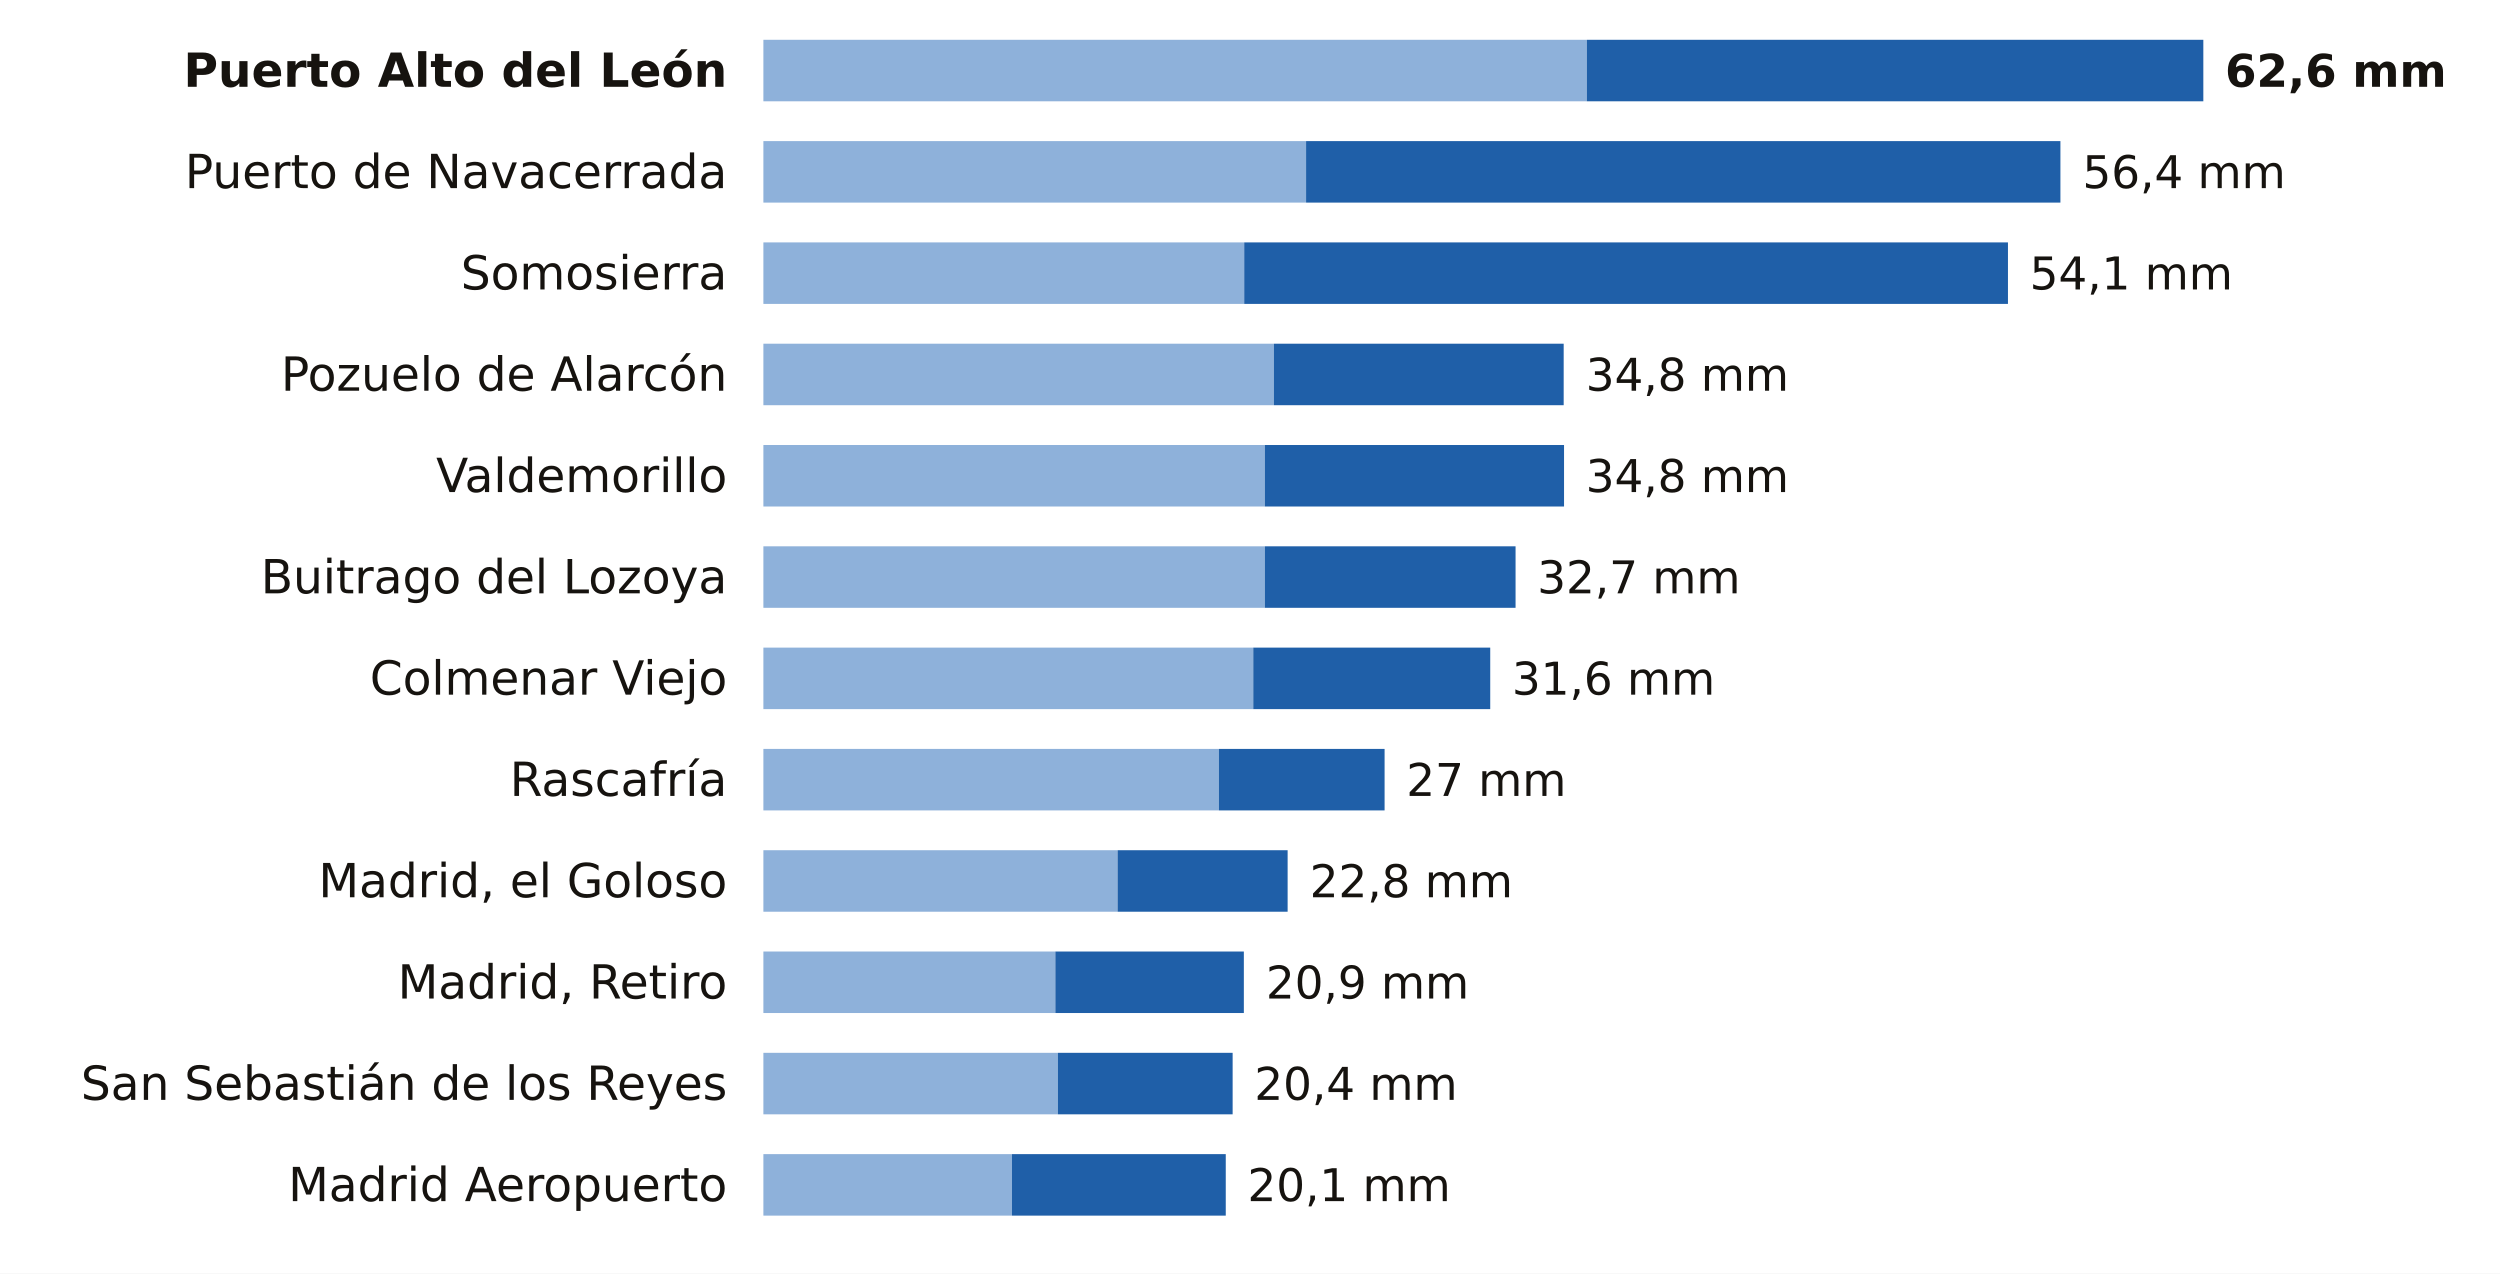
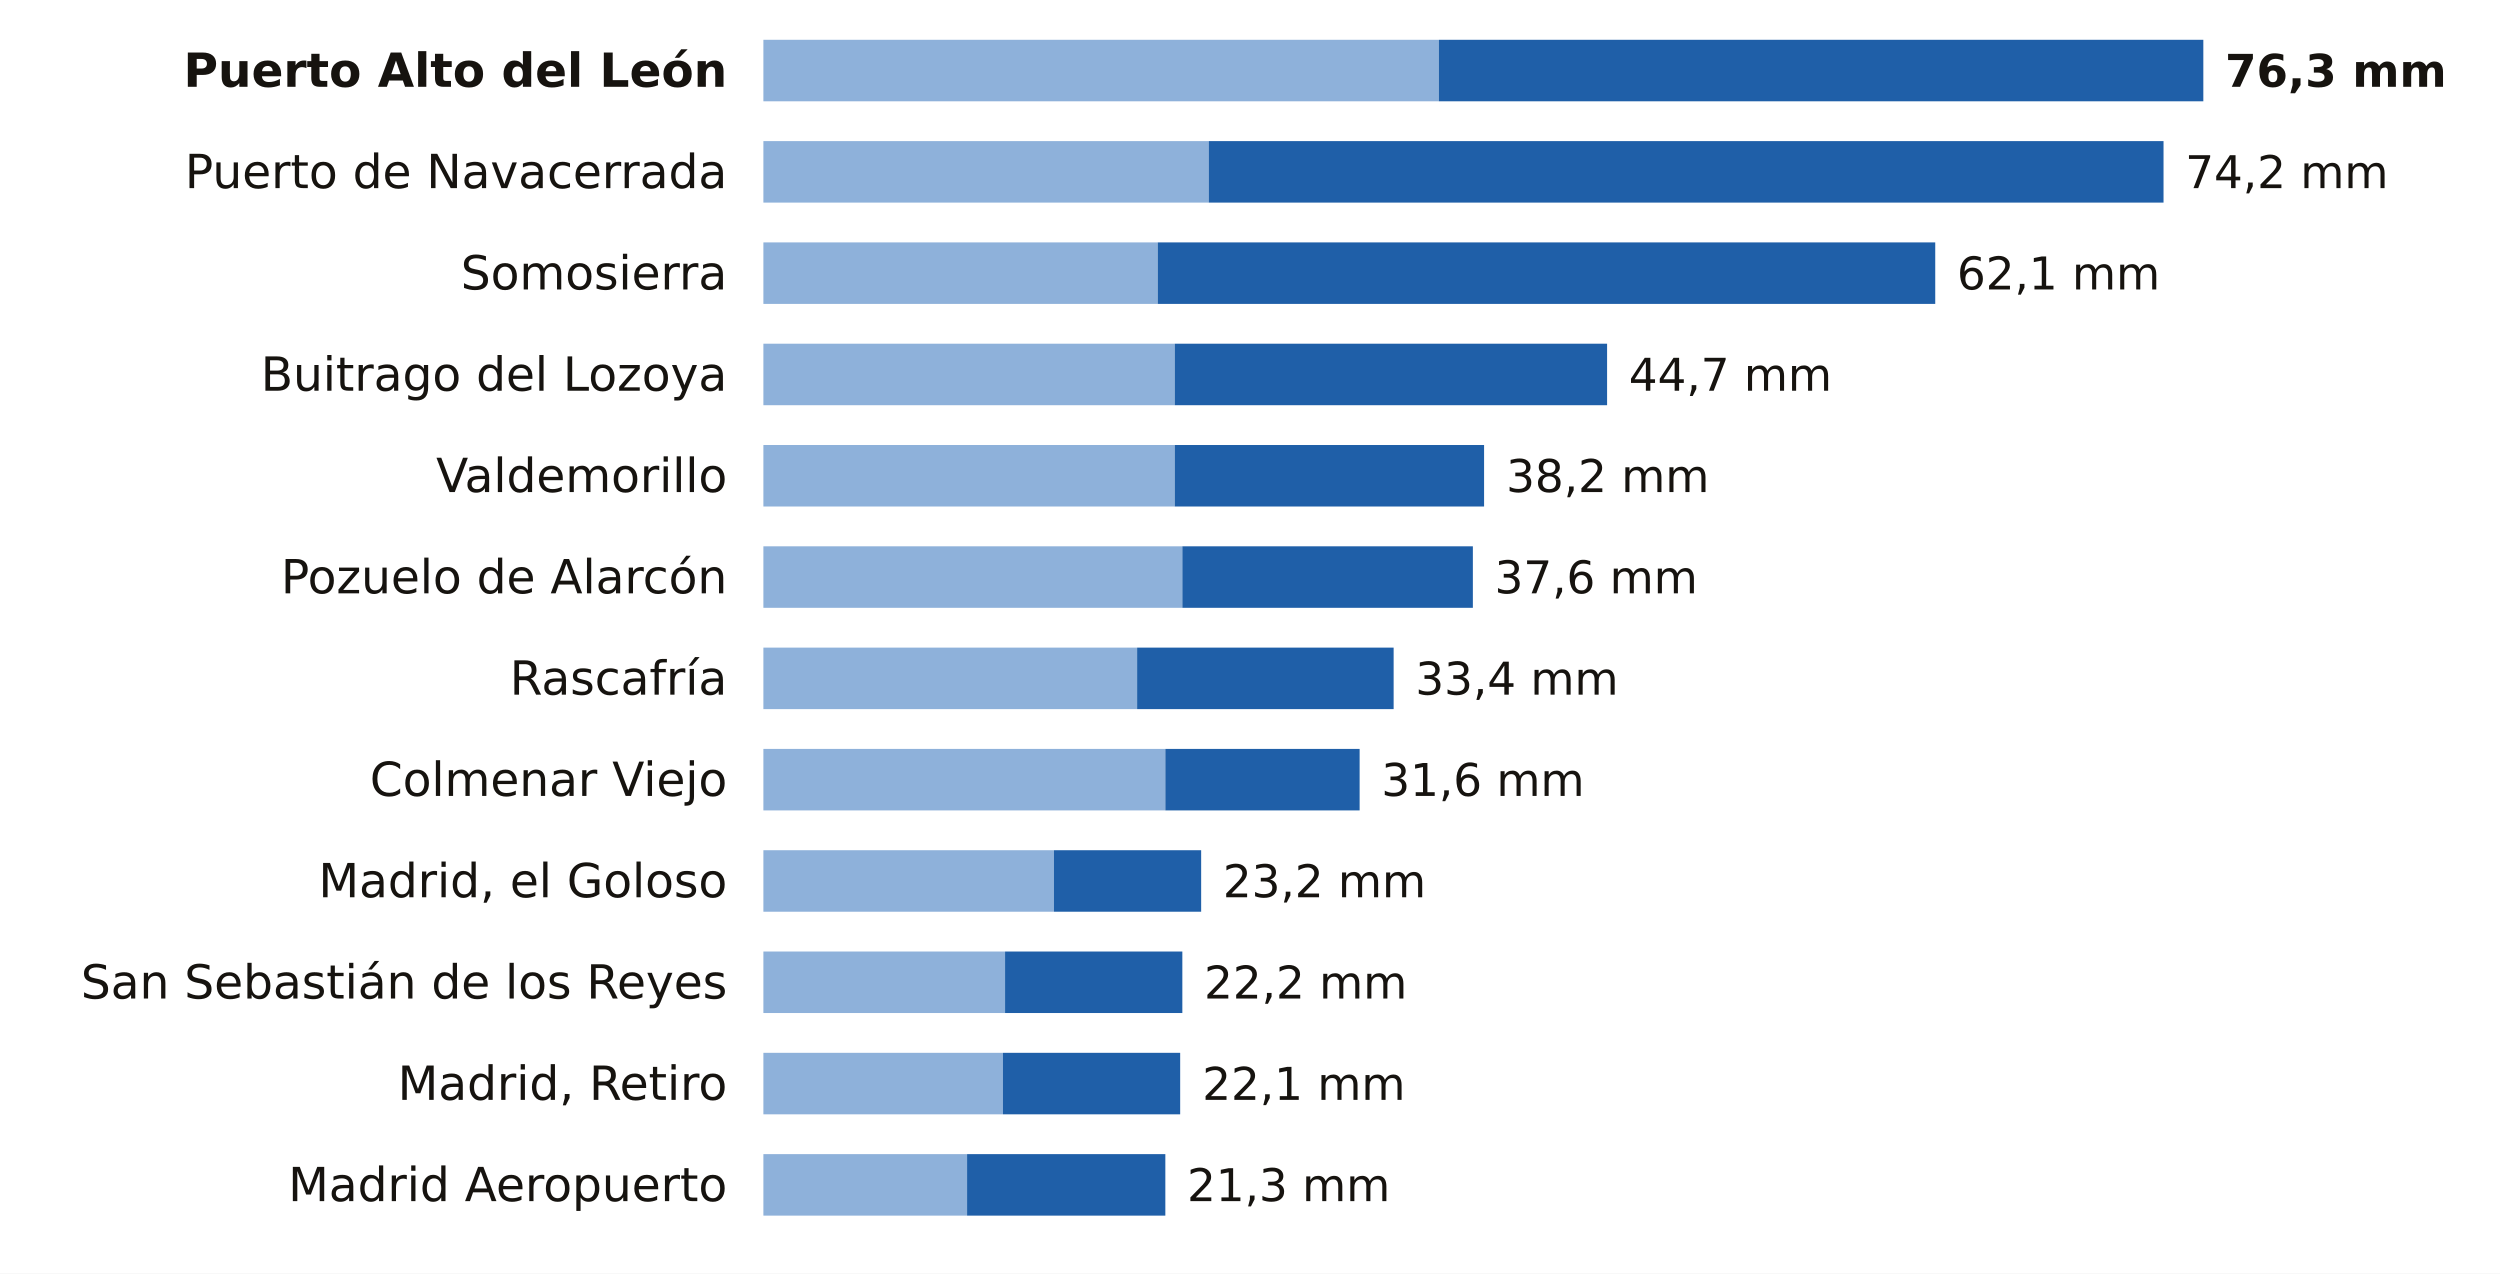
<svg xmlns="http://www.w3.org/2000/svg" viewBox="0 0 691 352" width="691" height="352" role="img" aria-label="La lluvia de los últimos 7 días en las estaciones de AEMET de Madrid">
  <rect width="691" height="352" fill="#FFFFFF" />
  <text x="201.0" y="24.0" font-size="13" fill="#16130F" text-anchor="end" font-weight="600" font-family="Public Sans, DejaVu Sans, Arial, sans-serif">Puerto Alto del León</text>
-   <rect x="211" y="11" width="227.6" height="17" fill="#8EB1DA" />
-   <rect x="438.6" y="11" width="170.4" height="17" fill="#1F5FA8" />
-   <text x="615.0" y="24.0" font-size="12.5" fill="#16130F" text-anchor="start" font-weight="700" font-family="Public Sans, DejaVu Sans, Arial, sans-serif">62,6 mm</text>
+   <rect x="211" y="11" width="186.7" height="17" fill="#8EB1DA" />
+   <rect x="397.7" y="11" width="211.3" height="17" fill="#1F5FA8" />
+   <text x="615.0" y="24.0" font-size="12.5" fill="#16130F" text-anchor="start" font-weight="700" font-family="Public Sans, DejaVu Sans, Arial, sans-serif">76,3 mm</text>
  <text x="201.0" y="52.0" font-size="13" fill="#16130F" text-anchor="end" font-weight="400" font-family="Public Sans, DejaVu Sans, Arial, sans-serif">Puerto de Navacerrada</text>
-   <rect x="211" y="39" width="150.0" height="17" fill="#8EB1DA" />
-   <rect x="361.0" y="39" width="208.5" height="17" fill="#1F5FA8" />
-   <text x="575.6" y="52.0" font-size="12.5" fill="#16130F" text-anchor="start" font-weight="500" font-family="Public Sans, DejaVu Sans, Arial, sans-serif">56,4 mm</text>
+   <rect x="211" y="39" width="123.1" height="17" fill="#8EB1DA" />
+   <rect x="334.1" y="39" width="263.9" height="17" fill="#1F5FA8" />
+   <text x="604.0" y="52.0" font-size="12.5" fill="#16130F" text-anchor="start" font-weight="500" font-family="Public Sans, DejaVu Sans, Arial, sans-serif">74,2 mm</text>
  <text x="201.0" y="80.0" font-size="13" fill="#16130F" text-anchor="end" font-weight="400" font-family="Public Sans, DejaVu Sans, Arial, sans-serif">Somosierra</text>
-   <rect x="211" y="67" width="132.9" height="17" fill="#8EB1DA" />
-   <rect x="343.9" y="67" width="211.1" height="17" fill="#1F5FA8" />
-   <text x="561.0" y="80.0" font-size="12.5" fill="#16130F" text-anchor="start" font-weight="500" font-family="Public Sans, DejaVu Sans, Arial, sans-serif">54,1 mm</text>
-   <text x="201.0" y="108.0" font-size="13" fill="#16130F" text-anchor="end" font-weight="400" font-family="Public Sans, DejaVu Sans, Arial, sans-serif">Pozuelo de Alarcón</text>
-   <rect x="211" y="95" width="141.1" height="17" fill="#8EB1DA" />
-   <rect x="352.1" y="95" width="80.1" height="17" fill="#1F5FA8" />
-   <text x="438.3" y="108.0" font-size="12.5" fill="#16130F" text-anchor="start" font-weight="500" font-family="Public Sans, DejaVu Sans, Arial, sans-serif">34,8 mm</text>
+   <rect x="211" y="67" width="109.0" height="17" fill="#8EB1DA" />
+   <rect x="320.0" y="67" width="214.9" height="17" fill="#1F5FA8" />
+   <text x="540.9" y="80.0" font-size="12.5" fill="#16130F" text-anchor="start" font-weight="500" font-family="Public Sans, DejaVu Sans, Arial, sans-serif">62,1 mm</text>
+   <text x="201.0" y="108.0" font-size="13" fill="#16130F" text-anchor="end" font-weight="400" font-family="Public Sans, DejaVu Sans, Arial, sans-serif">Buitrago del Lozoya</text>
+   <rect x="211" y="95" width="113.7" height="17" fill="#8EB1DA" />
+   <rect x="324.7" y="95" width="119.5" height="17" fill="#1F5FA8" />
+   <text x="450.2" y="108.0" font-size="12.5" fill="#16130F" text-anchor="start" font-weight="500" font-family="Public Sans, DejaVu Sans, Arial, sans-serif">44,7 mm</text>
  <text x="201.0" y="136.0" font-size="13" fill="#16130F" text-anchor="end" font-weight="400" font-family="Public Sans, DejaVu Sans, Arial, sans-serif">Valdemorillo</text>
-   <rect x="211" y="123" width="138.6" height="17" fill="#8EB1DA" />
-   <rect x="349.6" y="123" width="82.7" height="17" fill="#1F5FA8" />
-   <text x="438.3" y="136.0" font-size="12.5" fill="#16130F" text-anchor="start" font-weight="500" font-family="Public Sans, DejaVu Sans, Arial, sans-serif">34,8 mm</text>
-   <text x="201.0" y="164.0" font-size="13" fill="#16130F" text-anchor="end" font-weight="400" font-family="Public Sans, DejaVu Sans, Arial, sans-serif">Buitrago del Lozoya</text>
-   <rect x="211" y="151" width="138.6" height="17" fill="#8EB1DA" />
-   <rect x="349.6" y="151" width="69.3" height="17" fill="#1F5FA8" />
-   <text x="424.9" y="164.0" font-size="12.5" fill="#16130F" text-anchor="start" font-weight="500" font-family="Public Sans, DejaVu Sans, Arial, sans-serif">32,7 mm</text>
-   <text x="201.0" y="192.0" font-size="13" fill="#16130F" text-anchor="end" font-weight="400" font-family="Public Sans, DejaVu Sans, Arial, sans-serif">Colmenar Viejo</text>
-   <rect x="211" y="179" width="135.4" height="17" fill="#8EB1DA" />
-   <rect x="346.4" y="179" width="65.5" height="17" fill="#1F5FA8" />
-   <text x="417.9" y="192.0" font-size="12.5" fill="#16130F" text-anchor="start" font-weight="500" font-family="Public Sans, DejaVu Sans, Arial, sans-serif">31,6 mm</text>
-   <text x="201.0" y="220.0" font-size="13" fill="#16130F" text-anchor="end" font-weight="400" font-family="Public Sans, DejaVu Sans, Arial, sans-serif">Rascafría</text>
-   <rect x="211" y="207" width="125.9" height="17" fill="#8EB1DA" />
-   <rect x="336.9" y="207" width="45.8" height="17" fill="#1F5FA8" />
-   <text x="388.7" y="220.0" font-size="12.5" fill="#16130F" text-anchor="start" font-weight="500" font-family="Public Sans, DejaVu Sans, Arial, sans-serif">27 mm</text>
+   <rect x="211" y="123" width="113.7" height="17" fill="#8EB1DA" />
+   <rect x="324.7" y="123" width="85.5" height="17" fill="#1F5FA8" />
+   <text x="416.3" y="136.0" font-size="12.5" fill="#16130F" text-anchor="start" font-weight="500" font-family="Public Sans, DejaVu Sans, Arial, sans-serif">38,2 mm</text>
+   <text x="201.0" y="164.0" font-size="13" fill="#16130F" text-anchor="end" font-weight="400" font-family="Public Sans, DejaVu Sans, Arial, sans-serif">Pozuelo de Alarcón</text>
+   <rect x="211" y="151" width="115.8" height="17" fill="#8EB1DA" />
+   <rect x="326.8" y="151" width="80.3" height="17" fill="#1F5FA8" />
+   <text x="413.1" y="164.0" font-size="12.5" fill="#16130F" text-anchor="start" font-weight="500" font-family="Public Sans, DejaVu Sans, Arial, sans-serif">37,6 mm</text>
+   <text x="201.0" y="192.0" font-size="13" fill="#16130F" text-anchor="end" font-weight="400" font-family="Public Sans, DejaVu Sans, Arial, sans-serif">Rascafría</text>
+   <rect x="211" y="179" width="103.3" height="17" fill="#8EB1DA" />
+   <rect x="314.3" y="179" width="70.9" height="17" fill="#1F5FA8" />
+   <text x="391.2" y="192.0" font-size="12.5" fill="#16130F" text-anchor="start" font-weight="500" font-family="Public Sans, DejaVu Sans, Arial, sans-serif">33,4 mm</text>
+   <text x="201.0" y="220.0" font-size="13" fill="#16130F" text-anchor="end" font-weight="400" font-family="Public Sans, DejaVu Sans, Arial, sans-serif">Colmenar Viejo</text>
+   <rect x="211" y="207" width="111.1" height="17" fill="#8EB1DA" />
+   <rect x="322.1" y="207" width="53.7" height="17" fill="#1F5FA8" />
+   <text x="381.8" y="220.0" font-size="12.5" fill="#16130F" text-anchor="start" font-weight="500" font-family="Public Sans, DejaVu Sans, Arial, sans-serif">31,6 mm</text>
  <text x="201.0" y="248.0" font-size="13" fill="#16130F" text-anchor="end" font-weight="400" font-family="Public Sans, DejaVu Sans, Arial, sans-serif">Madrid, el Goloso</text>
-   <rect x="211" y="235" width="97.9" height="17" fill="#8EB1DA" />
-   <rect x="308.9" y="235" width="47.0" height="17" fill="#1F5FA8" />
-   <text x="362.0" y="248.0" font-size="12.5" fill="#16130F" text-anchor="start" font-weight="500" font-family="Public Sans, DejaVu Sans, Arial, sans-serif">22,8 mm</text>
-   <text x="201.0" y="276.0" font-size="13" fill="#16130F" text-anchor="end" font-weight="400" font-family="Public Sans, DejaVu Sans, Arial, sans-serif">Madrid, Retiro</text>
-   <rect x="211" y="263" width="80.7" height="17" fill="#8EB1DA" />
-   <rect x="291.7" y="263" width="52.1" height="17" fill="#1F5FA8" />
-   <text x="349.9" y="276.0" font-size="12.5" fill="#16130F" text-anchor="start" font-weight="500" font-family="Public Sans, DejaVu Sans, Arial, sans-serif">20,9 mm</text>
-   <text x="201.0" y="304.0" font-size="13" fill="#16130F" text-anchor="end" font-weight="400" font-family="Public Sans, DejaVu Sans, Arial, sans-serif">San Sebastián de los Reyes</text>
-   <rect x="211" y="291" width="81.4" height="17" fill="#8EB1DA" />
-   <rect x="292.4" y="291" width="48.3" height="17" fill="#1F5FA8" />
-   <text x="346.7" y="304.0" font-size="12.5" fill="#16130F" text-anchor="start" font-weight="500" font-family="Public Sans, DejaVu Sans, Arial, sans-serif">20,4 mm</text>
+   <rect x="211" y="235" width="80.3" height="17" fill="#8EB1DA" />
+   <rect x="291.3" y="235" width="40.7" height="17" fill="#1F5FA8" />
+   <text x="338.0" y="248.0" font-size="12.5" fill="#16130F" text-anchor="start" font-weight="500" font-family="Public Sans, DejaVu Sans, Arial, sans-serif">23,2 mm</text>
+   <text x="201.0" y="276.0" font-size="13" fill="#16130F" text-anchor="end" font-weight="400" font-family="Public Sans, DejaVu Sans, Arial, sans-serif">San Sebastián de los Reyes</text>
+   <rect x="211" y="263" width="66.8" height="17" fill="#8EB1DA" />
+   <rect x="277.8" y="263" width="49.0" height="17" fill="#1F5FA8" />
+   <text x="332.8" y="276.0" font-size="12.5" fill="#16130F" text-anchor="start" font-weight="500" font-family="Public Sans, DejaVu Sans, Arial, sans-serif">22,2 mm</text>
+   <text x="201.0" y="304.0" font-size="13" fill="#16130F" text-anchor="end" font-weight="400" font-family="Public Sans, DejaVu Sans, Arial, sans-serif">Madrid, Retiro</text>
+   <rect x="211" y="291" width="66.2" height="17" fill="#8EB1DA" />
+   <rect x="277.2" y="291" width="49.0" height="17" fill="#1F5FA8" />
+   <text x="332.3" y="304.0" font-size="12.5" fill="#16130F" text-anchor="start" font-weight="500" font-family="Public Sans, DejaVu Sans, Arial, sans-serif">22,1 mm</text>
  <text x="201.0" y="332.0" font-size="13" fill="#16130F" text-anchor="end" font-weight="400" font-family="Public Sans, DejaVu Sans, Arial, sans-serif">Madrid Aeropuerto</text>
-   <rect x="211" y="319" width="68.7" height="17" fill="#8EB1DA" />
-   <rect x="279.7" y="319" width="59.1" height="17" fill="#1F5FA8" />
-   <text x="344.8" y="332.0" font-size="12.5" fill="#16130F" text-anchor="start" font-weight="500" font-family="Public Sans, DejaVu Sans, Arial, sans-serif">20,1 mm</text>
+   <rect x="211" y="319" width="56.3" height="17" fill="#8EB1DA" />
+   <rect x="267.3" y="319" width="54.8" height="17" fill="#1F5FA8" />
+   <text x="328.1" y="332.0" font-size="12.5" fill="#16130F" text-anchor="start" font-weight="500" font-family="Public Sans, DejaVu Sans, Arial, sans-serif">21,3 mm</text>
</svg>
